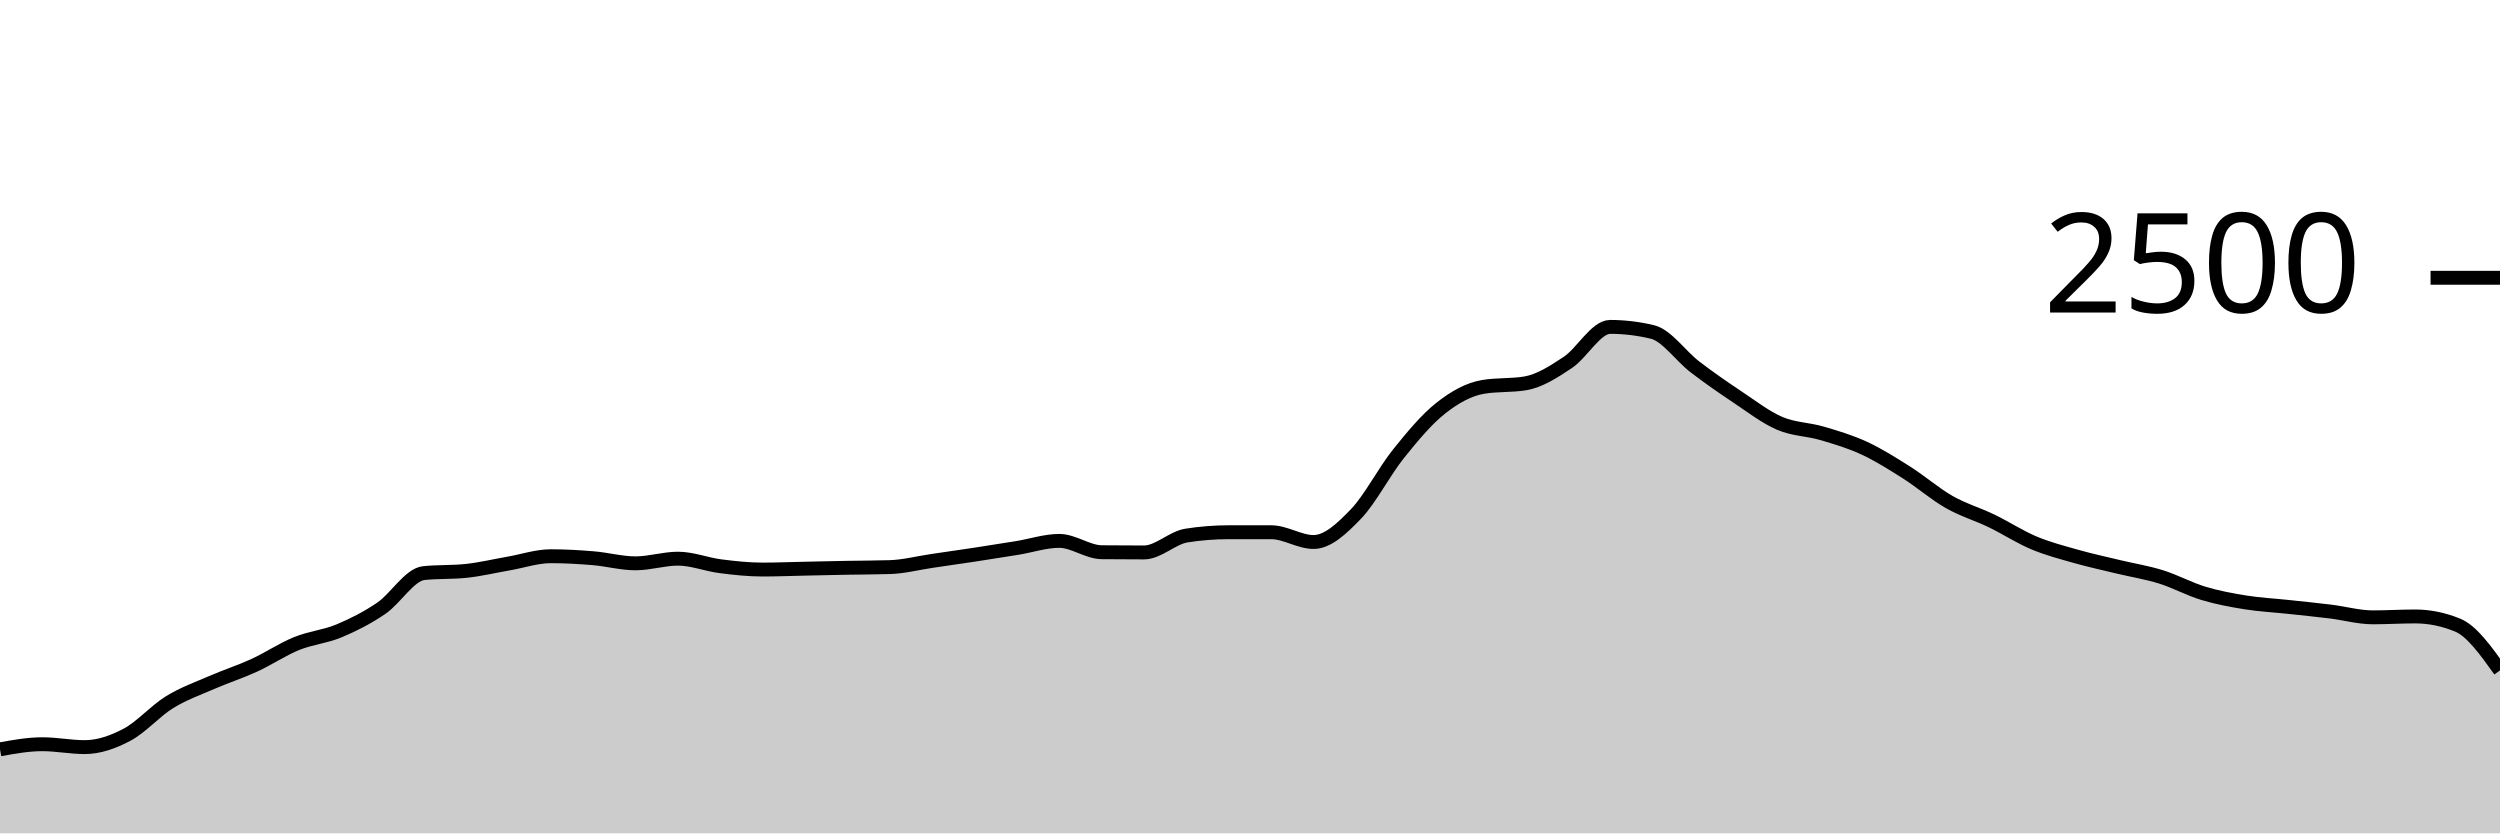
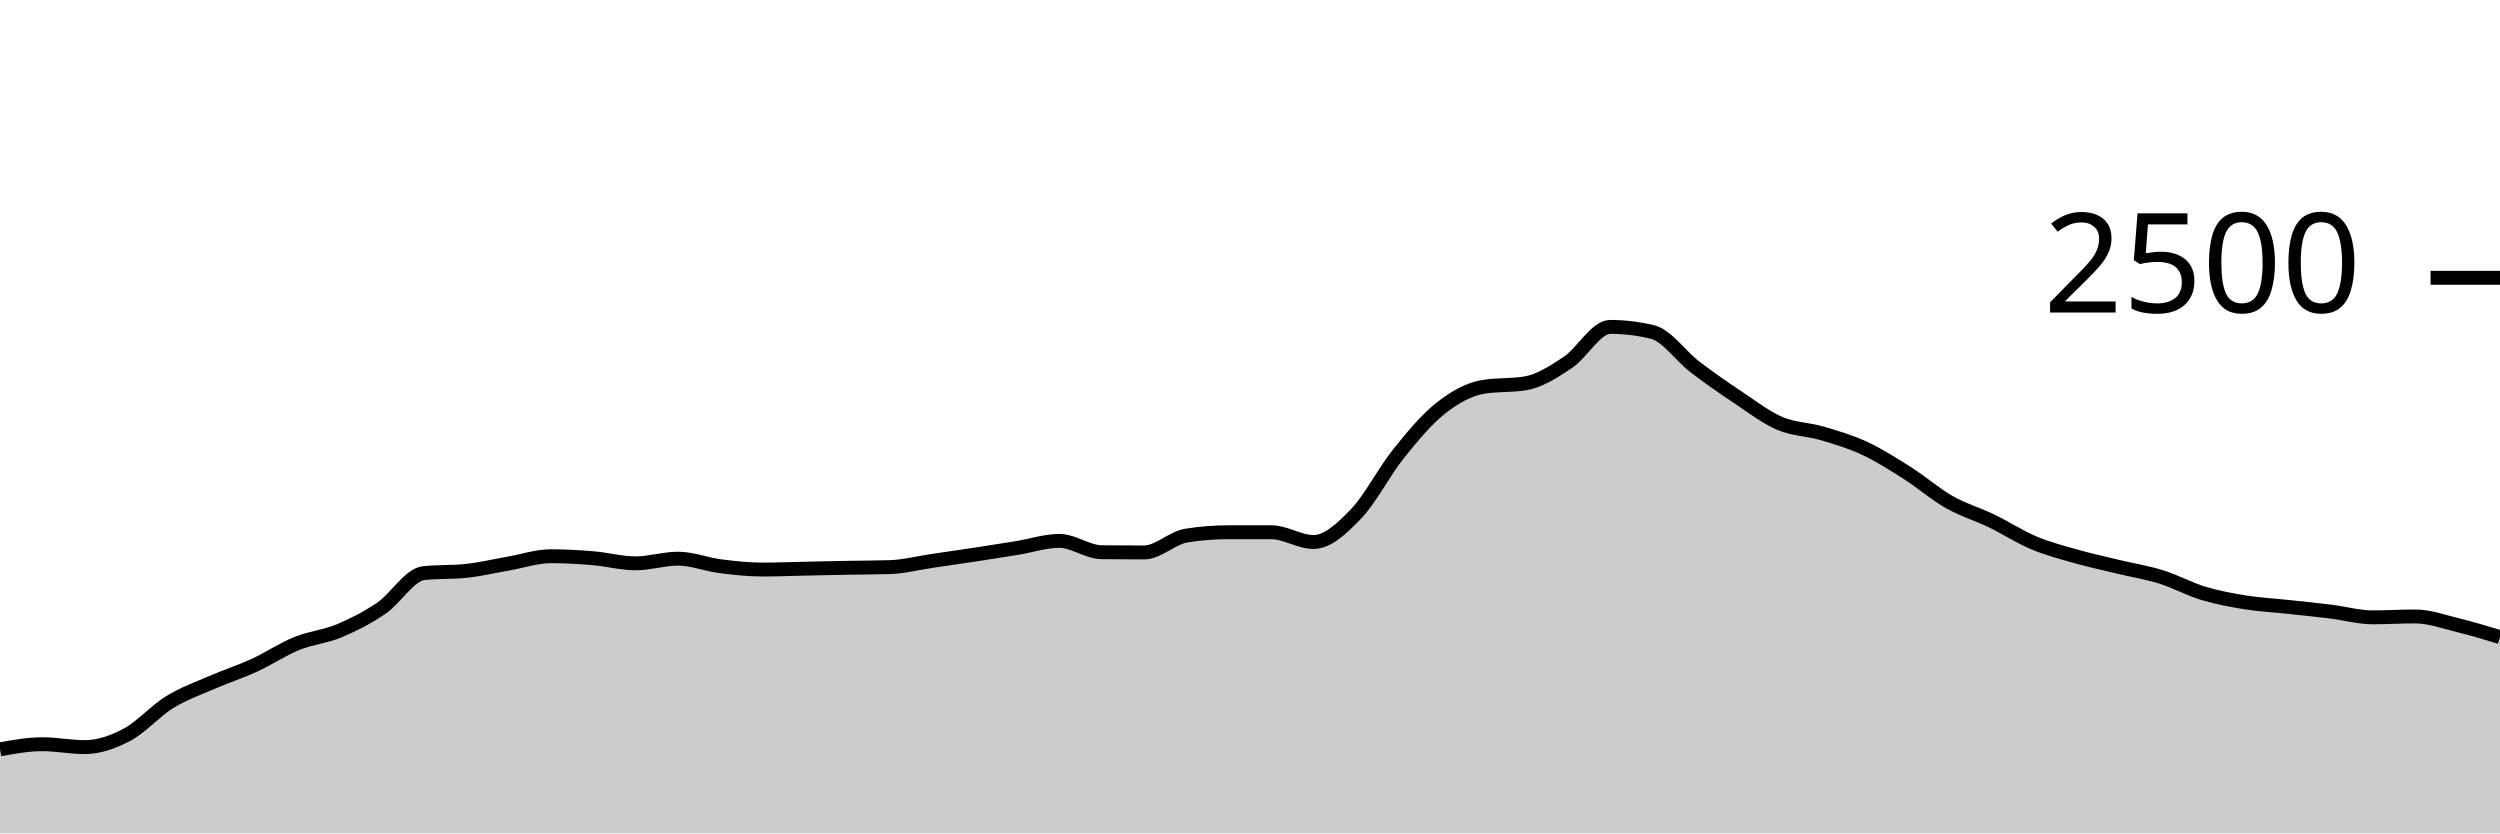
<svg xmlns="http://www.w3.org/2000/svg" viewBox="0 0 180 60">
  <g transform="translate(0,20)">
-     <path class="area" fill="rgba(0, 0, 0, 0.2)" d="M0,33.952C1.017,33.768,2.034,33.584,3.051,33.584C4.068,33.584,5.085,33.792,6.102,33.792C7.119,33.792,8.136,33.435,9.153,32.896C10.169,32.357,11.186,31.187,12.203,30.56C13.22,29.933,14.237,29.579,15.254,29.136C16.271,28.693,17.288,28.371,18.305,27.904C19.322,27.437,20.339,26.749,21.356,26.336C22.373,25.923,23.39,25.848,24.407,25.424C25.424,25,26.441,24.485,27.458,23.792C28.475,23.099,29.492,21.371,30.508,21.264C31.525,21.157,32.542,21.211,33.559,21.104C34.576,20.997,35.593,20.752,36.61,20.576C37.627,20.4,38.644,20.048,39.661,20.048C40.678,20.048,41.695,20.107,42.712,20.192C43.729,20.277,44.746,20.56,45.763,20.56C46.78,20.56,47.797,20.224,48.814,20.224C49.831,20.224,50.847,20.637,51.864,20.768C52.881,20.899,53.898,21.008,54.915,21.008C55.932,21.008,56.949,20.965,57.966,20.944C58.983,20.923,60,20.899,61.017,20.88C62.034,20.861,63.051,20.864,64.068,20.832C65.085,20.8,66.102,20.533,67.119,20.384C68.136,20.235,69.153,20.091,70.169,19.936C71.186,19.781,72.203,19.621,73.22,19.456C74.237,19.291,75.254,18.944,76.271,18.944C77.288,18.944,78.305,19.749,79.322,19.76C80.339,19.771,81.356,19.776,82.373,19.776C83.39,19.776,84.407,18.72,85.424,18.56C86.441,18.4,87.458,18.32,88.475,18.32C89.492,18.32,90.508,18.32,91.525,18.32C92.542,18.32,93.559,19.024,94.576,19.024C95.593,19.024,96.61,18.064,97.627,17.008C98.644,15.952,99.661,13.957,100.678,12.688C101.695,11.419,102.712,10.197,103.729,9.392C104.746,8.587,105.763,8.027,106.78,7.856C107.797,7.685,108.814,7.771,109.831,7.6C110.847,7.429,111.864,6.773,112.881,6.096C113.898,5.419,114.915,3.536,115.932,3.536C116.949,3.536,117.966,3.659,118.983,3.904C120,4.149,121.017,5.637,122.034,6.416C123.051,7.195,124.068,7.899,125.085,8.576C126.102,9.253,127.119,10.043,128.136,10.48C129.153,10.917,130.169,10.901,131.186,11.2C132.203,11.499,133.22,11.8,134.237,12.272C135.254,12.744,136.271,13.387,137.288,14.032C138.305,14.677,139.322,15.565,140.339,16.144C141.356,16.723,142.373,17.013,143.39,17.504C144.407,17.995,145.424,18.661,146.441,19.088C147.458,19.515,148.475,19.776,149.492,20.064C150.508,20.352,151.525,20.571,152.542,20.816C153.559,21.061,154.576,21.219,155.593,21.536C156.61,21.853,157.627,22.413,158.644,22.72C159.661,23.027,160.678,23.213,161.695,23.376C162.712,23.539,163.729,23.587,164.746,23.696C165.763,23.805,166.78,23.907,167.797,24.032C168.814,24.157,169.831,24.448,170.847,24.448C171.864,24.448,172.881,24.384,173.898,24.384C174.915,24.384,175.932,24.592,176.949,25.008C177.966,25.424,178.983,26.848,180,28.272L180,40C178.983,40,177.966,40,176.949,40C175.932,40,174.915,40,173.898,40C172.881,40,171.864,40,170.847,40C169.831,40,168.814,40,167.797,40C166.78,40,165.763,40,164.746,40C163.729,40,162.712,40,161.695,40C160.678,40,159.661,40,158.644,40C157.627,40,156.61,40,155.593,40C154.576,40,153.559,40,152.542,40C151.525,40,150.508,40,149.492,40C148.475,40,147.458,40,146.441,40C145.424,40,144.407,40,143.39,40C142.373,40,141.356,40,140.339,40C139.322,40,138.305,40,137.288,40C136.271,40,135.254,40,134.237,40C133.22,40,132.203,40,131.186,40C130.169,40,129.153,40,128.136,40C127.119,40,126.102,40,125.085,40C124.068,40,123.051,40,122.034,40C121.017,40,120,40,118.983,40C117.966,40,116.949,40,115.932,40C114.915,40,113.898,40,112.881,40C111.864,40,110.847,40,109.831,40C108.814,40,107.797,40,106.78,40C105.763,40,104.746,40,103.729,40C102.712,40,101.695,40,100.678,40C99.661,40,98.644,40,97.627,40C96.61,40,95.593,40,94.576,40C93.559,40,92.542,40,91.525,40C90.508,40,89.492,40,88.475,40C87.458,40,86.441,40,85.424,40C84.407,40,83.39,40,82.373,40C81.356,40,80.339,40,79.322,40C78.305,40,77.288,40,76.271,40C75.254,40,74.237,40,73.22,40C72.203,40,71.186,40,70.169,40C69.153,40,68.136,40,67.119,40C66.102,40,65.085,40,64.068,40C63.051,40,62.034,40,61.017,40C60,40,58.983,40,57.966,40C56.949,40,55.932,40,54.915,40C53.898,40,52.881,40,51.864,40C50.847,40,49.831,40,48.814,40C47.797,40,46.78,40,45.763,40C44.746,40,43.729,40,42.712,40C41.695,40,40.678,40,39.661,40C38.644,40,37.627,40,36.61,40C35.593,40,34.576,40,33.559,40C32.542,40,31.525,40,30.508,40C29.492,40,28.475,40,27.458,40C26.441,40,25.424,40,24.407,40C23.39,40,22.373,40,21.356,40C20.339,40,19.322,40,18.305,40C17.288,40,16.271,40,15.254,40C14.237,40,13.22,40,12.203,40C11.186,40,10.169,40,9.153,40C8.136,40,7.119,40,6.102,40C5.085,40,4.068,40,3.051,40C2.034,40,1.017,40,0,40Z" />
-     <path class="line" stroke="black" fill="none" d="M0,33.952C1.017,33.768,2.034,33.584,3.051,33.584C4.068,33.584,5.085,33.792,6.102,33.792C7.119,33.792,8.136,33.435,9.153,32.896C10.169,32.357,11.186,31.187,12.203,30.56C13.22,29.933,14.237,29.579,15.254,29.136C16.271,28.693,17.288,28.371,18.305,27.904C19.322,27.437,20.339,26.749,21.356,26.336C22.373,25.923,23.39,25.848,24.407,25.424C25.424,25,26.441,24.485,27.458,23.792C28.475,23.099,29.492,21.371,30.508,21.264C31.525,21.157,32.542,21.211,33.559,21.104C34.576,20.997,35.593,20.752,36.61,20.576C37.627,20.4,38.644,20.048,39.661,20.048C40.678,20.048,41.695,20.107,42.712,20.192C43.729,20.277,44.746,20.56,45.763,20.56C46.78,20.56,47.797,20.224,48.814,20.224C49.831,20.224,50.847,20.637,51.864,20.768C52.881,20.899,53.898,21.008,54.915,21.008C55.932,21.008,56.949,20.965,57.966,20.944C58.983,20.923,60,20.899,61.017,20.88C62.034,20.861,63.051,20.864,64.068,20.832C65.085,20.8,66.102,20.533,67.119,20.384C68.136,20.235,69.153,20.091,70.169,19.936C71.186,19.781,72.203,19.621,73.22,19.456C74.237,19.291,75.254,18.944,76.271,18.944C77.288,18.944,78.305,19.749,79.322,19.76C80.339,19.771,81.356,19.776,82.373,19.776C83.39,19.776,84.407,18.72,85.424,18.56C86.441,18.4,87.458,18.32,88.475,18.32C89.492,18.32,90.508,18.32,91.525,18.32C92.542,18.32,93.559,19.024,94.576,19.024C95.593,19.024,96.61,18.064,97.627,17.008C98.644,15.952,99.661,13.957,100.678,12.688C101.695,11.419,102.712,10.197,103.729,9.392C104.746,8.587,105.763,8.027,106.78,7.856C107.797,7.685,108.814,7.771,109.831,7.6C110.847,7.429,111.864,6.773,112.881,6.096C113.898,5.419,114.915,3.536,115.932,3.536C116.949,3.536,117.966,3.659,118.983,3.904C120,4.149,121.017,5.637,122.034,6.416C123.051,7.195,124.068,7.899,125.085,8.576C126.102,9.253,127.119,10.043,128.136,10.48C129.153,10.917,130.169,10.901,131.186,11.2C132.203,11.499,133.22,11.8,134.237,12.272C135.254,12.744,136.271,13.387,137.288,14.032C138.305,14.677,139.322,15.565,140.339,16.144C141.356,16.723,142.373,17.013,143.39,17.504C144.407,17.995,145.424,18.661,146.441,19.088C147.458,19.515,148.475,19.776,149.492,20.064C150.508,20.352,151.525,20.571,152.542,20.816C153.559,21.061,154.576,21.219,155.593,21.536C156.61,21.853,157.627,22.413,158.644,22.72C159.661,23.027,160.678,23.213,161.695,23.376C162.712,23.539,163.729,23.587,164.746,23.696C165.763,23.805,166.78,23.907,167.797,24.032C168.814,24.157,169.831,24.448,170.847,24.448C171.864,24.448,172.881,24.384,173.898,24.384C174.915,24.384,175.932,24.592,176.949,25.008C177.966,25.424,178.983,26.848,180,28.272" />
+     <path class="area" fill="rgba(0, 0, 0, 0.2)" d="M0,33.952C1.017,33.768,2.034,33.584,3.051,33.584C4.068,33.584,5.085,33.792,6.102,33.792C7.119,33.792,8.136,33.435,9.153,32.896C10.169,32.357,11.186,31.187,12.203,30.56C13.22,29.933,14.237,29.579,15.254,29.136C16.271,28.693,17.288,28.371,18.305,27.904C19.322,27.437,20.339,26.749,21.356,26.336C22.373,25.923,23.39,25.848,24.407,25.424C25.424,25,26.441,24.485,27.458,23.792C28.475,23.099,29.492,21.371,30.508,21.264C31.525,21.157,32.542,21.211,33.559,21.104C34.576,20.997,35.593,20.752,36.61,20.576C37.627,20.4,38.644,20.048,39.661,20.048C40.678,20.048,41.695,20.107,42.712,20.192C43.729,20.277,44.746,20.56,45.763,20.56C46.78,20.56,47.797,20.224,48.814,20.224C49.831,20.224,50.847,20.637,51.864,20.768C52.881,20.899,53.898,21.008,54.915,21.008C55.932,21.008,56.949,20.965,57.966,20.944C58.983,20.923,60,20.899,61.017,20.88C62.034,20.861,63.051,20.864,64.068,20.832C65.085,20.8,66.102,20.533,67.119,20.384C68.136,20.235,69.153,20.091,70.169,19.936C71.186,19.781,72.203,19.621,73.22,19.456C74.237,19.291,75.254,18.944,76.271,18.944C77.288,18.944,78.305,19.749,79.322,19.76C80.339,19.771,81.356,19.776,82.373,19.776C83.39,19.776,84.407,18.72,85.424,18.56C86.441,18.4,87.458,18.32,88.475,18.32C89.492,18.32,90.508,18.32,91.525,18.32C92.542,18.32,93.559,19.024,94.576,19.024C95.593,19.024,96.61,18.064,97.627,17.008C98.644,15.952,99.661,13.957,100.678,12.688C101.695,11.419,102.712,10.197,103.729,9.392C104.746,8.587,105.763,8.027,106.78,7.856C107.797,7.685,108.814,7.771,109.831,7.6C110.847,7.429,111.864,6.773,112.881,6.096C113.898,5.419,114.915,3.536,115.932,3.536C116.949,3.536,117.966,3.659,118.983,3.904C120,4.149,121.017,5.637,122.034,6.416C123.051,7.195,124.068,7.899,125.085,8.576C126.102,9.253,127.119,10.043,128.136,10.48C129.153,10.917,130.169,10.901,131.186,11.2C132.203,11.499,133.22,11.8,134.237,12.272C135.254,12.744,136.271,13.387,137.288,14.032C138.305,14.677,139.322,15.565,140.339,16.144C141.356,16.723,142.373,17.013,143.39,17.504C144.407,17.995,145.424,18.661,146.441,19.088C147.458,19.515,148.475,19.776,149.492,20.064C150.508,20.352,151.525,20.571,152.542,20.816C153.559,21.061,154.576,21.219,155.593,21.536C156.61,21.853,157.627,22.413,158.644,22.72C159.661,23.027,160.678,23.213,161.695,23.376C162.712,23.539,163.729,23.587,164.746,23.696C165.763,23.805,166.78,23.907,167.797,24.032C168.814,24.157,169.831,24.448,170.847,24.448C171.864,24.448,172.881,24.384,173.898,24.384C174.915,24.384,175.932,24.76,176.949,25.008C177.966,25.256,178.983,25.564,180,25.872L180,40C178.983,40,177.966,40,176.949,40C175.932,40,174.915,40,173.898,40C172.881,40,171.864,40,170.847,40C169.831,40,168.814,40,167.797,40C166.78,40,165.763,40,164.746,40C163.729,40,162.712,40,161.695,40C160.678,40,159.661,40,158.644,40C157.627,40,156.61,40,155.593,40C154.576,40,153.559,40,152.542,40C151.525,40,150.508,40,149.492,40C148.475,40,147.458,40,146.441,40C145.424,40,144.407,40,143.39,40C142.373,40,141.356,40,140.339,40C139.322,40,138.305,40,137.288,40C136.271,40,135.254,40,134.237,40C133.22,40,132.203,40,131.186,40C130.169,40,129.153,40,128.136,40C127.119,40,126.102,40,125.085,40C124.068,40,123.051,40,122.034,40C121.017,40,120,40,118.983,40C117.966,40,116.949,40,115.932,40C114.915,40,113.898,40,112.881,40C111.864,40,110.847,40,109.831,40C108.814,40,107.797,40,106.78,40C105.763,40,104.746,40,103.729,40C102.712,40,101.695,40,100.678,40C99.661,40,98.644,40,97.627,40C96.61,40,95.593,40,94.576,40C93.559,40,92.542,40,91.525,40C90.508,40,89.492,40,88.475,40C87.458,40,86.441,40,85.424,40C84.407,40,83.39,40,82.373,40C81.356,40,80.339,40,79.322,40C78.305,40,77.288,40,76.271,40C75.254,40,74.237,40,73.22,40C72.203,40,71.186,40,70.169,40C69.153,40,68.136,40,67.119,40C66.102,40,65.085,40,64.068,40C63.051,40,62.034,40,61.017,40C60,40,58.983,40,57.966,40C56.949,40,55.932,40,54.915,40C53.898,40,52.881,40,51.864,40C50.847,40,49.831,40,48.814,40C47.797,40,46.78,40,45.763,40C44.746,40,43.729,40,42.712,40C41.695,40,40.678,40,39.661,40C38.644,40,37.627,40,36.61,40C35.593,40,34.576,40,33.559,40C32.542,40,31.525,40,30.508,40C29.492,40,28.475,40,27.458,40C26.441,40,25.424,40,24.407,40C23.39,40,22.373,40,21.356,40C20.339,40,19.322,40,18.305,40C17.288,40,16.271,40,15.254,40C14.237,40,13.22,40,12.203,40C11.186,40,10.169,40,9.153,40C8.136,40,7.119,40,6.102,40C5.085,40,4.068,40,3.051,40C2.034,40,1.017,40,0,40Z" />
+     <path class="line" stroke="black" fill="none" d="M0,33.952C1.017,33.768,2.034,33.584,3.051,33.584C4.068,33.584,5.085,33.792,6.102,33.792C7.119,33.792,8.136,33.435,9.153,32.896C10.169,32.357,11.186,31.187,12.203,30.56C13.22,29.933,14.237,29.579,15.254,29.136C16.271,28.693,17.288,28.371,18.305,27.904C19.322,27.437,20.339,26.749,21.356,26.336C22.373,25.923,23.39,25.848,24.407,25.424C25.424,25,26.441,24.485,27.458,23.792C28.475,23.099,29.492,21.371,30.508,21.264C31.525,21.157,32.542,21.211,33.559,21.104C34.576,20.997,35.593,20.752,36.61,20.576C37.627,20.4,38.644,20.048,39.661,20.048C40.678,20.048,41.695,20.107,42.712,20.192C43.729,20.277,44.746,20.56,45.763,20.56C46.78,20.56,47.797,20.224,48.814,20.224C49.831,20.224,50.847,20.637,51.864,20.768C52.881,20.899,53.898,21.008,54.915,21.008C55.932,21.008,56.949,20.965,57.966,20.944C58.983,20.923,60,20.899,61.017,20.88C62.034,20.861,63.051,20.864,64.068,20.832C65.085,20.8,66.102,20.533,67.119,20.384C68.136,20.235,69.153,20.091,70.169,19.936C71.186,19.781,72.203,19.621,73.22,19.456C74.237,19.291,75.254,18.944,76.271,18.944C77.288,18.944,78.305,19.749,79.322,19.76C80.339,19.771,81.356,19.776,82.373,19.776C83.39,19.776,84.407,18.72,85.424,18.56C86.441,18.4,87.458,18.32,88.475,18.32C89.492,18.32,90.508,18.32,91.525,18.32C92.542,18.32,93.559,19.024,94.576,19.024C95.593,19.024,96.61,18.064,97.627,17.008C98.644,15.952,99.661,13.957,100.678,12.688C101.695,11.419,102.712,10.197,103.729,9.392C104.746,8.587,105.763,8.027,106.78,7.856C107.797,7.685,108.814,7.771,109.831,7.6C110.847,7.429,111.864,6.773,112.881,6.096C113.898,5.419,114.915,3.536,115.932,3.536C116.949,3.536,117.966,3.659,118.983,3.904C120,4.149,121.017,5.637,122.034,6.416C123.051,7.195,124.068,7.899,125.085,8.576C126.102,9.253,127.119,10.043,128.136,10.48C129.153,10.917,130.169,10.901,131.186,11.2C132.203,11.499,133.22,11.8,134.237,12.272C135.254,12.744,136.271,13.387,137.288,14.032C138.305,14.677,139.322,15.565,140.339,16.144C141.356,16.723,142.373,17.013,143.39,17.504C144.407,17.995,145.424,18.661,146.441,19.088C147.458,19.515,148.475,19.776,149.492,20.064C150.508,20.352,151.525,20.571,152.542,20.816C153.559,21.061,154.576,21.219,155.593,21.536C156.61,21.853,157.627,22.413,158.644,22.72C159.661,23.027,160.678,23.213,161.695,23.376C162.712,23.539,163.729,23.587,164.746,23.696C165.763,23.805,166.78,23.907,167.797,24.032C168.814,24.157,169.831,24.448,170.847,24.448C171.864,24.448,172.881,24.384,173.898,24.384C174.915,24.384,175.932,24.76,176.949,25.008C177.966,25.256,178.983,25.564,180,25.872" />
    <path class="axis-ceiling" stroke-width="1" stroke="black" fill="none" d="M175,0L180,0" />
    <text class="axis-ceiling-label" font-family="sans-serif" text-anchor="end" font-size="10px" x="170" y="2.5">2500</text>
  </g>
</svg>
